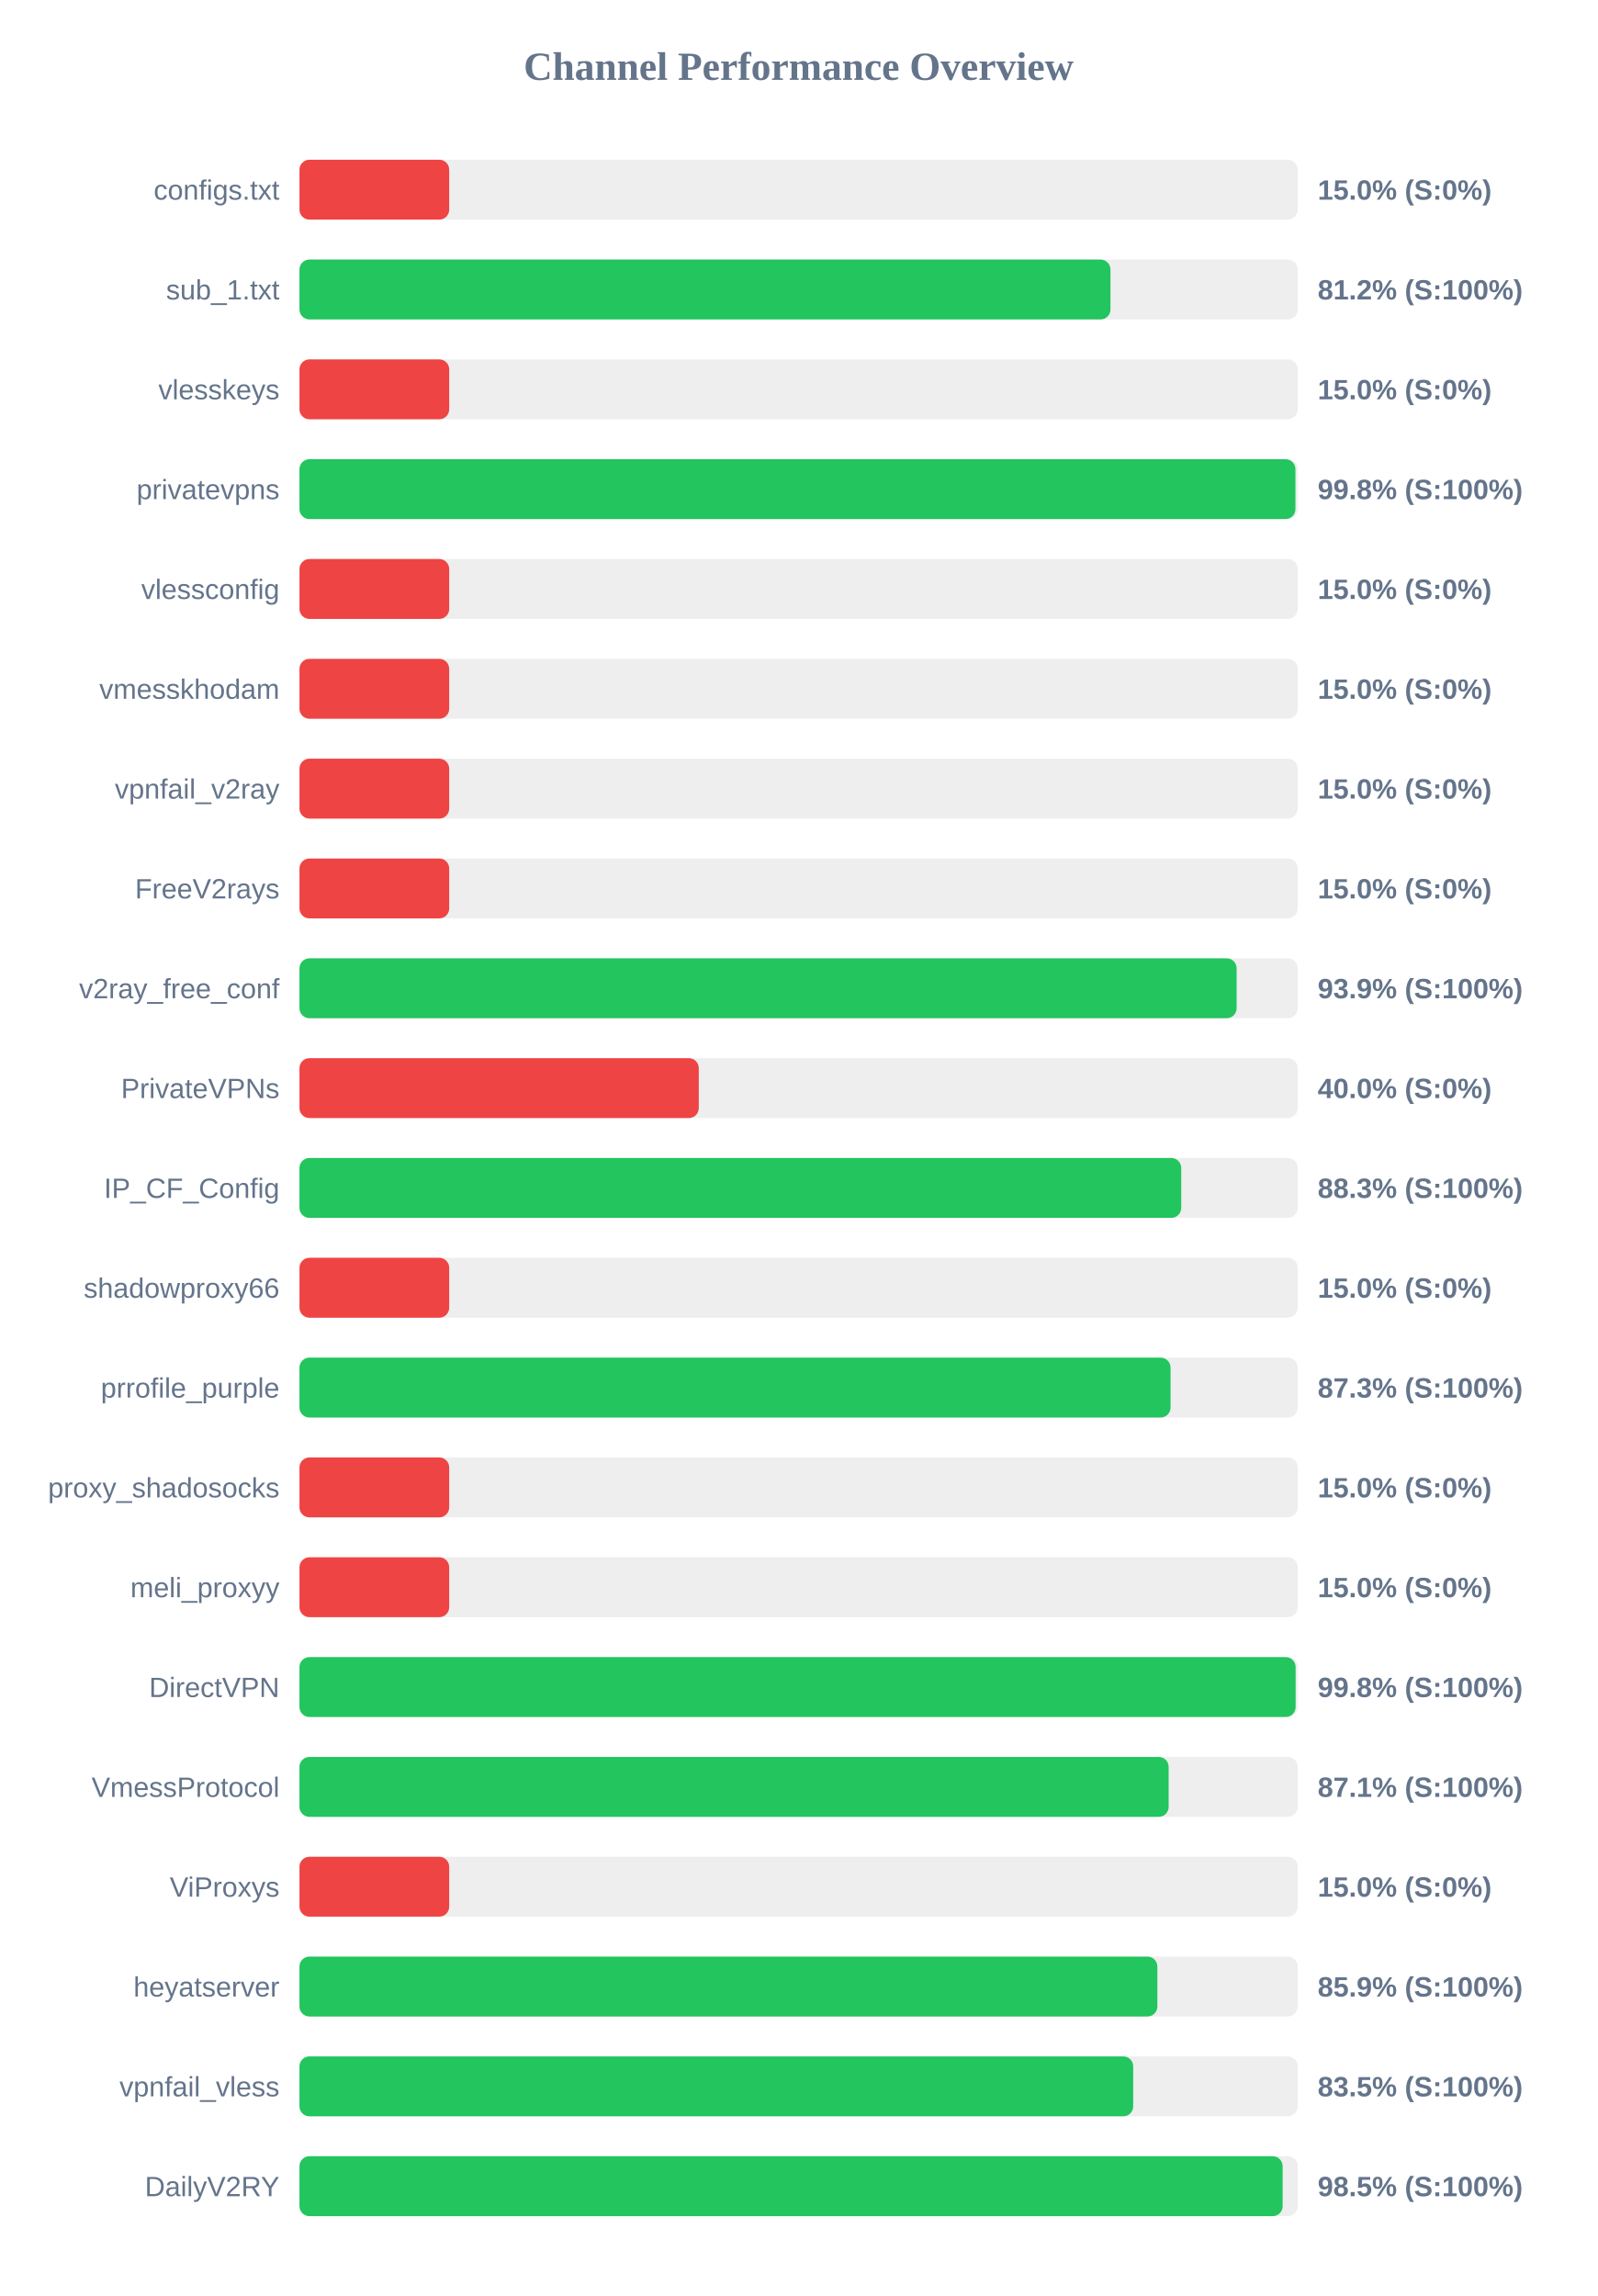
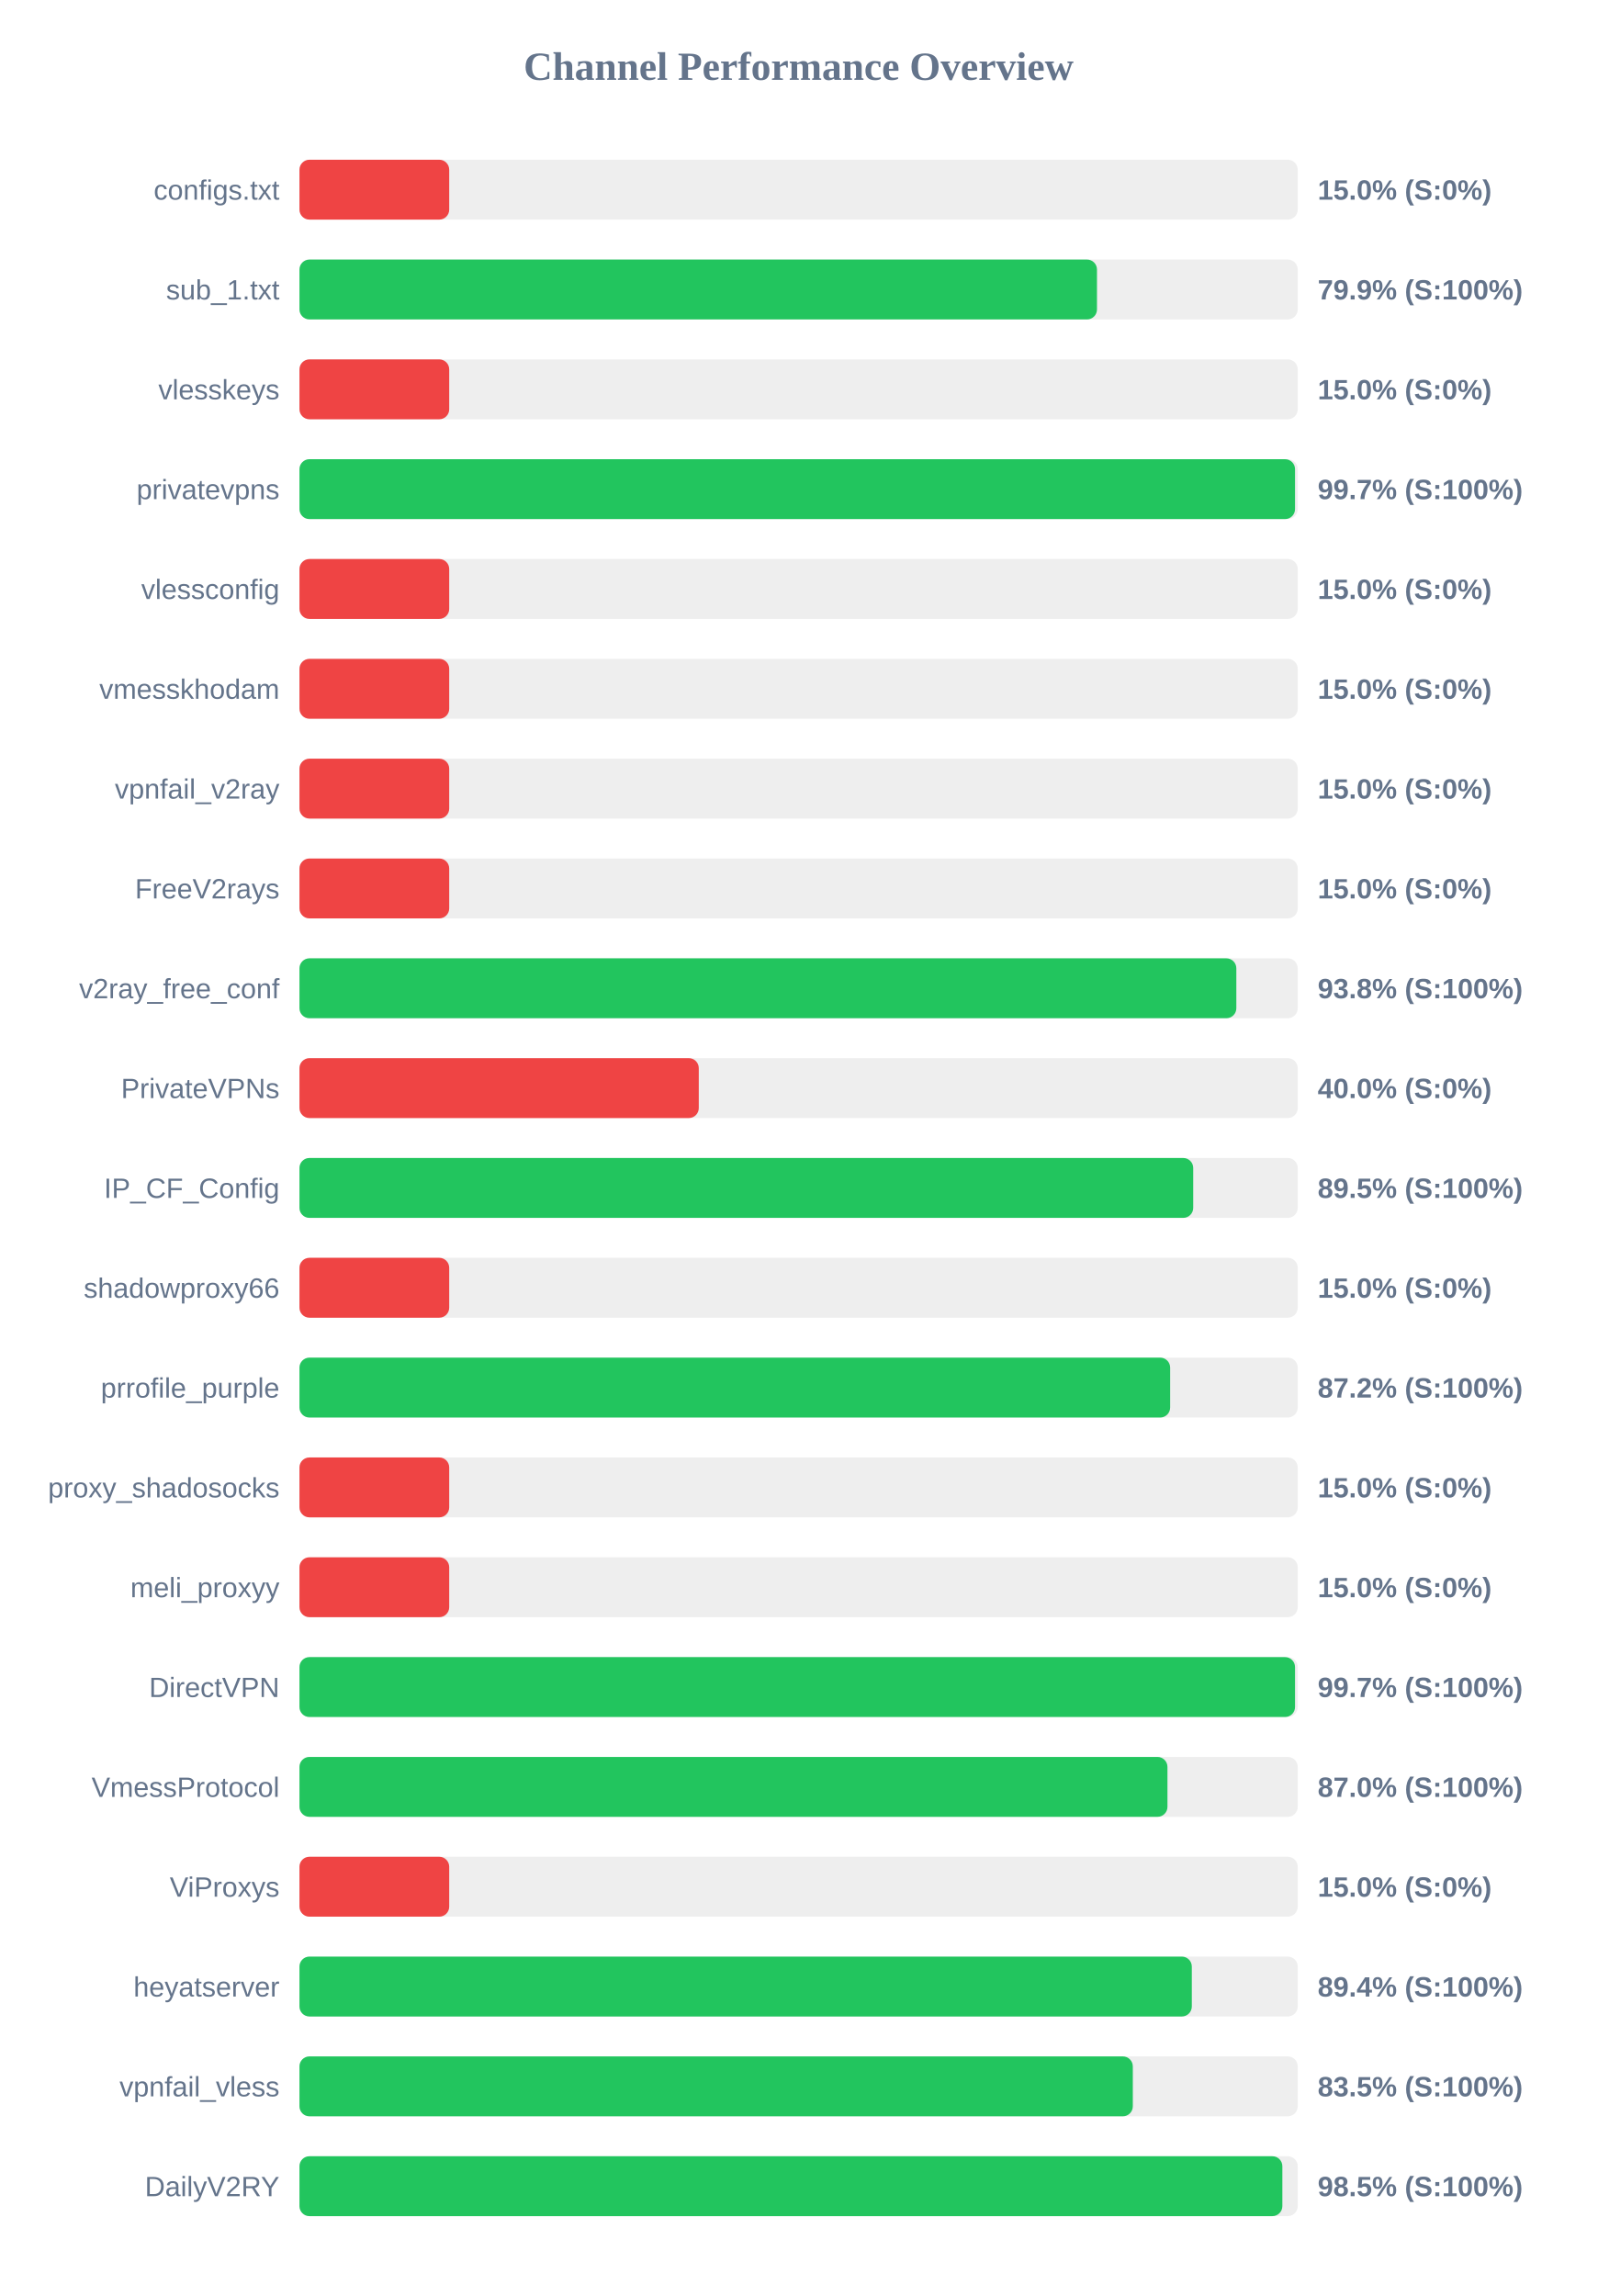
<svg xmlns="http://www.w3.org/2000/svg" width="800" height="1150" version="1.1">
  <style>
        .row { font: 14px Arial; fill: #64748b; }
        .score { font: bold 14px Arial; fill: #64748b; }
    </style>
  <text x="400" y="40" text-anchor="middle" font-size="20px" font-weight="bold" fill="#64748b">Channel Performance Overview</text>
  <rect x="150" y="80" width="500" height="30" fill="#eee" rx="5" />
  <rect x="150" y="80" width="75.0" height="30" fill="#ef4444" rx="5" />
  <text x="140" y="100" text-anchor="end" class="row">configs.txt</text>
  <text x="660" y="100" text-anchor="start" class="score">15.0% (S:0%)</text>
  <rect x="150" y="130" width="500" height="30" fill="#eee" rx="5" />
-   <rect x="150" y="130" width="406.2" height="30" fill="#22c55e" rx="5" />
+   <rect x="150" y="130" width="399.45" height="30" fill="#22c55e" rx="5" />
  <text x="140" y="150" text-anchor="end" class="row">sub_1.txt</text>
-   <text x="660" y="150" text-anchor="start" class="score">81.2% (S:100%)</text>
+   <text x="660" y="150" text-anchor="start" class="score">79.9% (S:100%)</text>
  <rect x="150" y="180" width="500" height="30" fill="#eee" rx="5" />
  <rect x="150" y="180" width="75.0" height="30" fill="#ef4444" rx="5" />
  <text x="140" y="200" text-anchor="end" class="row">vlesskeys</text>
  <text x="660" y="200" text-anchor="start" class="score">15.0% (S:0%)</text>
  <rect x="150" y="230" width="500" height="30" fill="#eee" rx="5" />
-   <rect x="150" y="230" width="498.85" height="30" fill="#22c55e" rx="5" />
+   <rect x="150" y="230" width="498.65" height="30" fill="#22c55e" rx="5" />
  <text x="140" y="250" text-anchor="end" class="row">privatevpns</text>
-   <text x="660" y="250" text-anchor="start" class="score">99.8% (S:100%)</text>
+   <text x="660" y="250" text-anchor="start" class="score">99.7% (S:100%)</text>
  <rect x="150" y="280" width="500" height="30" fill="#eee" rx="5" />
  <rect x="150" y="280" width="75.0" height="30" fill="#ef4444" rx="5" />
  <text x="140" y="300" text-anchor="end" class="row">vlessconfig</text>
  <text x="660" y="300" text-anchor="start" class="score">15.0% (S:0%)</text>
  <rect x="150" y="330" width="500" height="30" fill="#eee" rx="5" />
  <rect x="150" y="330" width="75.0" height="30" fill="#ef4444" rx="5" />
  <text x="140" y="350" text-anchor="end" class="row">vmesskhodam</text>
  <text x="660" y="350" text-anchor="start" class="score">15.0% (S:0%)</text>
  <rect x="150" y="380" width="500" height="30" fill="#eee" rx="5" />
  <rect x="150" y="380" width="75.0" height="30" fill="#ef4444" rx="5" />
  <text x="140" y="400" text-anchor="end" class="row">vpnfail_v2ray</text>
  <text x="660" y="400" text-anchor="start" class="score">15.0% (S:0%)</text>
  <rect x="150" y="430" width="500" height="30" fill="#eee" rx="5" />
  <rect x="150" y="430" width="75.0" height="30" fill="#ef4444" rx="5" />
  <text x="140" y="450" text-anchor="end" class="row">FreeV2rays</text>
  <text x="660" y="450" text-anchor="start" class="score">15.0% (S:0%)</text>
  <rect x="150" y="480" width="500" height="30" fill="#eee" rx="5" />
-   <rect x="150" y="480" width="469.4" height="30" fill="#22c55e" rx="5" />
+   <rect x="150" y="480" width="469.25" height="30" fill="#22c55e" rx="5" />
  <text x="140" y="500" text-anchor="end" class="row">v2ray_free_conf</text>
-   <text x="660" y="500" text-anchor="start" class="score">93.9% (S:100%)</text>
+   <text x="660" y="500" text-anchor="start" class="score">93.8% (S:100%)</text>
  <rect x="150" y="530" width="500" height="30" fill="#eee" rx="5" />
  <rect x="150" y="530" width="200.0" height="30" fill="#ef4444" rx="5" />
  <text x="140" y="550" text-anchor="end" class="row">PrivateVPNs</text>
  <text x="660" y="550" text-anchor="start" class="score">40.0% (S:0%)</text>
  <rect x="150" y="580" width="500" height="30" fill="#eee" rx="5" />
-   <rect x="150" y="580" width="441.65" height="30" fill="#22c55e" rx="5" />
+   <rect x="150" y="580" width="447.65" height="30" fill="#22c55e" rx="5" />
  <text x="140" y="600" text-anchor="end" class="row">IP_CF_Config</text>
-   <text x="660" y="600" text-anchor="start" class="score">88.3% (S:100%)</text>
+   <text x="660" y="600" text-anchor="start" class="score">89.5% (S:100%)</text>
  <rect x="150" y="630" width="500" height="30" fill="#eee" rx="5" />
  <rect x="150" y="630" width="75.0" height="30" fill="#ef4444" rx="5" />
  <text x="140" y="650" text-anchor="end" class="row">shadowproxy66</text>
  <text x="660" y="650" text-anchor="start" class="score">15.0% (S:0%)</text>
  <rect x="150" y="680" width="500" height="30" fill="#eee" rx="5" />
-   <rect x="150" y="680" width="436.3" height="30" fill="#22c55e" rx="5" />
+   <rect x="150" y="680" width="436.1" height="30" fill="#22c55e" rx="5" />
  <text x="140" y="700" text-anchor="end" class="row">prrofile_purple</text>
-   <text x="660" y="700" text-anchor="start" class="score">87.3% (S:100%)</text>
+   <text x="660" y="700" text-anchor="start" class="score">87.2% (S:100%)</text>
  <rect x="150" y="730" width="500" height="30" fill="#eee" rx="5" />
  <rect x="150" y="730" width="75.0" height="30" fill="#ef4444" rx="5" />
  <text x="140" y="750" text-anchor="end" class="row">proxy_shadosocks</text>
  <text x="660" y="750" text-anchor="start" class="score">15.0% (S:0%)</text>
  <rect x="150" y="780" width="500" height="30" fill="#eee" rx="5" />
  <rect x="150" y="780" width="75.0" height="30" fill="#ef4444" rx="5" />
  <text x="140" y="800" text-anchor="end" class="row">meli_proxyy</text>
  <text x="660" y="800" text-anchor="start" class="score">15.0% (S:0%)</text>
  <rect x="150" y="830" width="500" height="30" fill="#eee" rx="5" />
-   <rect x="150" y="830" width="498.95" height="30" fill="#22c55e" rx="5" />
+   <rect x="150" y="830" width="498.65" height="30" fill="#22c55e" rx="5" />
  <text x="140" y="850" text-anchor="end" class="row">DirectVPN</text>
-   <text x="660" y="850" text-anchor="start" class="score">99.8% (S:100%)</text>
+   <text x="660" y="850" text-anchor="start" class="score">99.7% (S:100%)</text>
  <rect x="150" y="880" width="500" height="30" fill="#eee" rx="5" />
-   <rect x="150" y="880" width="435.35" height="30" fill="#22c55e" rx="5" />
+   <rect x="150" y="880" width="434.75" height="30" fill="#22c55e" rx="5" />
  <text x="140" y="900" text-anchor="end" class="row">VmessProtocol</text>
-   <text x="660" y="900" text-anchor="start" class="score">87.1% (S:100%)</text>
+   <text x="660" y="900" text-anchor="start" class="score">87.0% (S:100%)</text>
  <rect x="150" y="930" width="500" height="30" fill="#eee" rx="5" />
  <rect x="150" y="930" width="75.0" height="30" fill="#ef4444" rx="5" />
  <text x="140" y="950" text-anchor="end" class="row">ViProxys</text>
  <text x="660" y="950" text-anchor="start" class="score">15.0% (S:0%)</text>
  <rect x="150" y="980" width="500" height="30" fill="#eee" rx="5" />
-   <rect x="150" y="980" width="429.7" height="30" fill="#22c55e" rx="5" />
+   <rect x="150" y="980" width="446.95" height="30" fill="#22c55e" rx="5" />
  <text x="140" y="1000" text-anchor="end" class="row">heyatserver</text>
-   <text x="660" y="1000" text-anchor="start" class="score">85.9% (S:100%)</text>
+   <text x="660" y="1000" text-anchor="start" class="score">89.4% (S:100%)</text>
  <rect x="150" y="1030" width="500" height="30" fill="#eee" rx="5" />
-   <rect x="150" y="1030" width="417.6" height="30" fill="#22c55e" rx="5" />
+   <rect x="150" y="1030" width="417.4" height="30" fill="#22c55e" rx="5" />
  <text x="140" y="1050" text-anchor="end" class="row">vpnfail_vless</text>
  <text x="660" y="1050" text-anchor="start" class="score">83.5% (S:100%)</text>
  <rect x="150" y="1080" width="500" height="30" fill="#eee" rx="5" />
-   <rect x="150" y="1080" width="492.45" height="30" fill="#22c55e" rx="5" />
+   <rect x="150" y="1080" width="492.3" height="30" fill="#22c55e" rx="5" />
  <text x="140" y="1100" text-anchor="end" class="row">DailyV2RY</text>
  <text x="660" y="1100" text-anchor="start" class="score">98.5% (S:100%)</text>
</svg>
